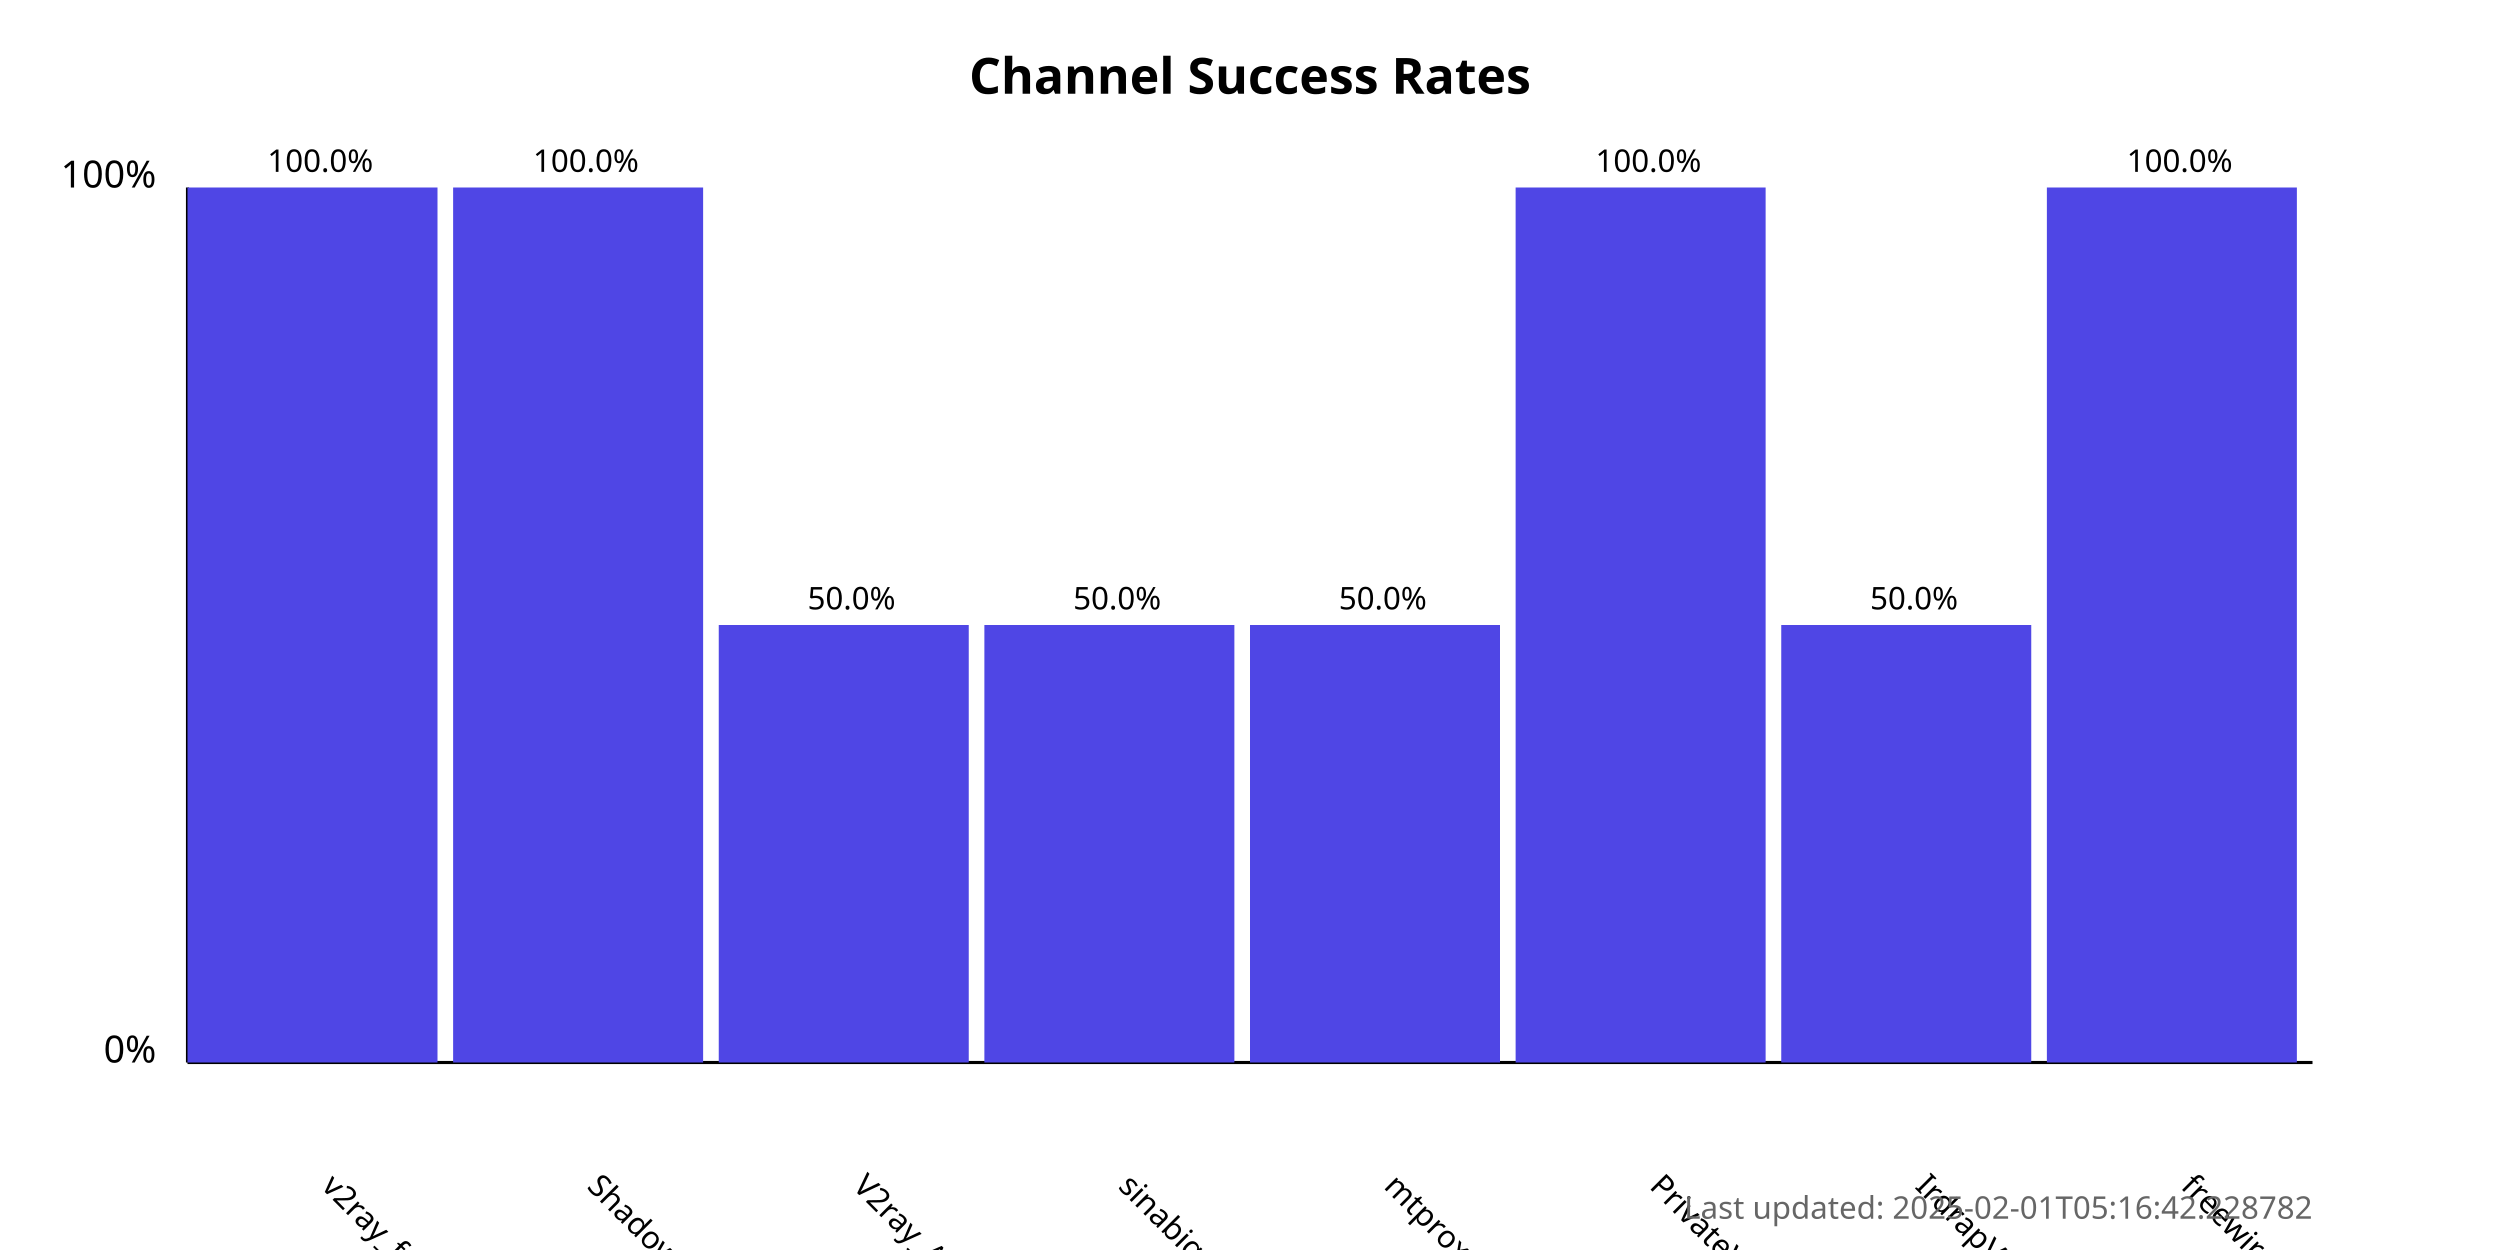
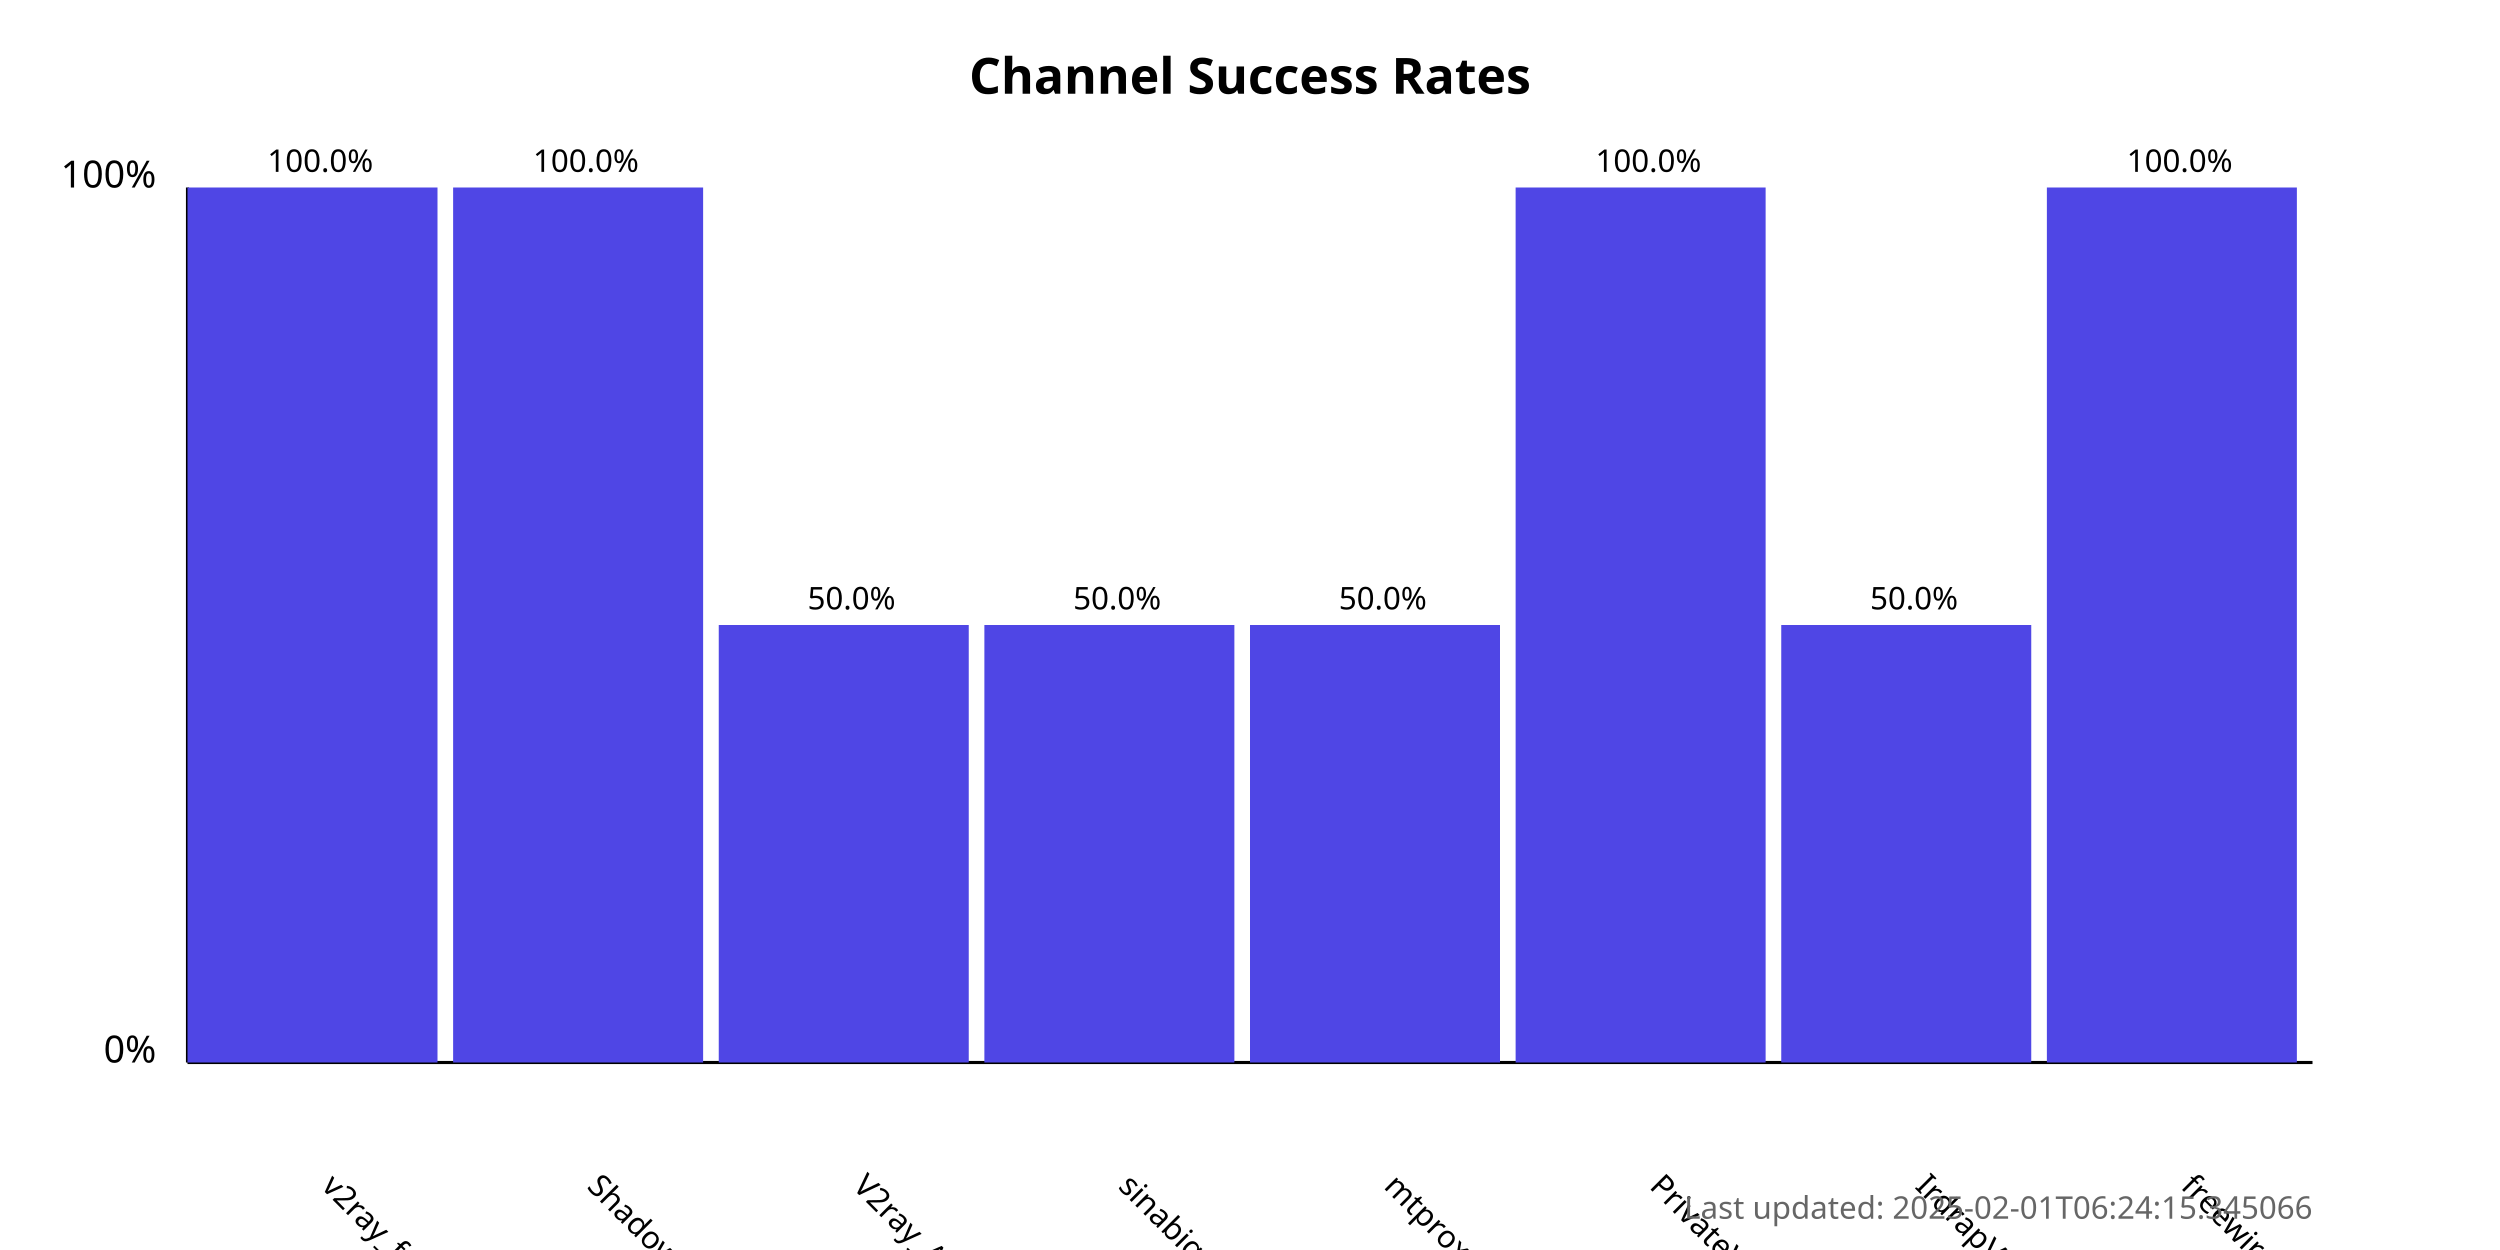
<svg xmlns="http://www.w3.org/2000/svg" width="800" height="400">
  <style>
            .chart-title { font: bold 16px sans-serif; }
            .axis-label { font: 12px sans-serif; }
            .tick-label { font: 10px sans-serif; }
            .bar { fill: #4f46e5; }
            .bar:hover { fill: #6366f1; }
            .timestamp { font: 10px sans-serif; fill: #666; }
        </style>
  <text x="400.0" y="30" text-anchor="middle" class="chart-title">
            Channel Success Rates
        </text>
  <line x1="60" y1="340" x2="60" y2="60" stroke="black" stroke-width="1" />
  <line x1="60" y1="340" x2="740" y2="340" stroke="black" stroke-width="1" />
  <text x="50" y="340" text-anchor="end" class="axis-label">0%</text>
  <text x="50" y="60" text-anchor="end" class="axis-label">100%</text>
  <g>
    <rect x="60" y="60.0" width="80.0" height="280.0" class="bar" />
    <text x="102.5" y="380" transform="rotate(45, 102.5, 380)" text-anchor="start" class="tick-label">
                v2ray_free_conf
            </text>
    <text x="102.5" y="55.0" text-anchor="middle" class="tick-label">
                100.0%
            </text>
  </g>
  <g>
    <rect x="145.0" y="60.0" width="80.0" height="280.0" class="bar" />
    <text x="187.5" y="380" transform="rotate(45, 187.5, 380)" text-anchor="start" class="tick-label">
                ShadowProxy66
            </text>
    <text x="187.5" y="55.0" text-anchor="middle" class="tick-label">
                100.0%
            </text>
  </g>
  <g>
    <rect x="230.0" y="200.0" width="80.0" height="140.0" class="bar" />
    <text x="272.5" y="380" transform="rotate(45, 272.5, 380)" text-anchor="start" class="tick-label">
                V2ray_Alpha
            </text>
    <text x="272.5" y="195.0" text-anchor="middle" class="tick-label">
                50.0%
            </text>
  </g>
  <g>
    <rect x="315.0" y="200.0" width="80.0" height="140.0" class="bar" />
    <text x="357.5" y="380" transform="rotate(45, 357.5, 380)" text-anchor="start" class="tick-label">
                sinabigo
            </text>
    <text x="357.5" y="195.0" text-anchor="middle" class="tick-label">
                50.0%
            </text>
  </g>
  <g>
    <rect x="400.0" y="200.0" width="80.0" height="140.0" class="bar" />
    <text x="442.5" y="380" transform="rotate(45, 442.5, 380)" text-anchor="start" class="tick-label">
                mtproxy_lists
            </text>
    <text x="442.5" y="195.0" text-anchor="middle" class="tick-label">
                50.0%
            </text>
  </g>
  <g>
    <rect x="485.0" y="60.0" width="80.0" height="280.0" class="bar" />
    <text x="527.5" y="380" transform="rotate(45, 527.5, 380)" text-anchor="start" class="tick-label">
                PrivateVPNs
            </text>
    <text x="527.5" y="55.0" text-anchor="middle" class="tick-label">
                100.0%
            </text>
  </g>
  <g>
    <rect x="570.0" y="200.0" width="80.0" height="140.0" class="bar" />
    <text x="612.5" y="380" transform="rotate(45, 612.5, 380)" text-anchor="start" class="tick-label">
                IrdrapVPNnews
            </text>
    <text x="612.5" y="195.0" text-anchor="middle" class="tick-label">
                50.0%
            </text>
  </g>
  <g>
    <rect x="655.0" y="60.0" width="80.0" height="280.0" class="bar" />
    <text x="697.5" y="380" transform="rotate(45, 697.5, 380)" text-anchor="start" class="tick-label">
                freewireguard
            </text>
    <text x="697.5" y="55.0" text-anchor="middle" class="tick-label">
                100.0%
            </text>
  </g>
  <text x="740" y="390" text-anchor="end" class="timestamp">
-             Last updated: 2025-02-01T05:16:42.228782
+             Last updated: 2025-02-01T06:24:15.345066
        </text>
</svg>
